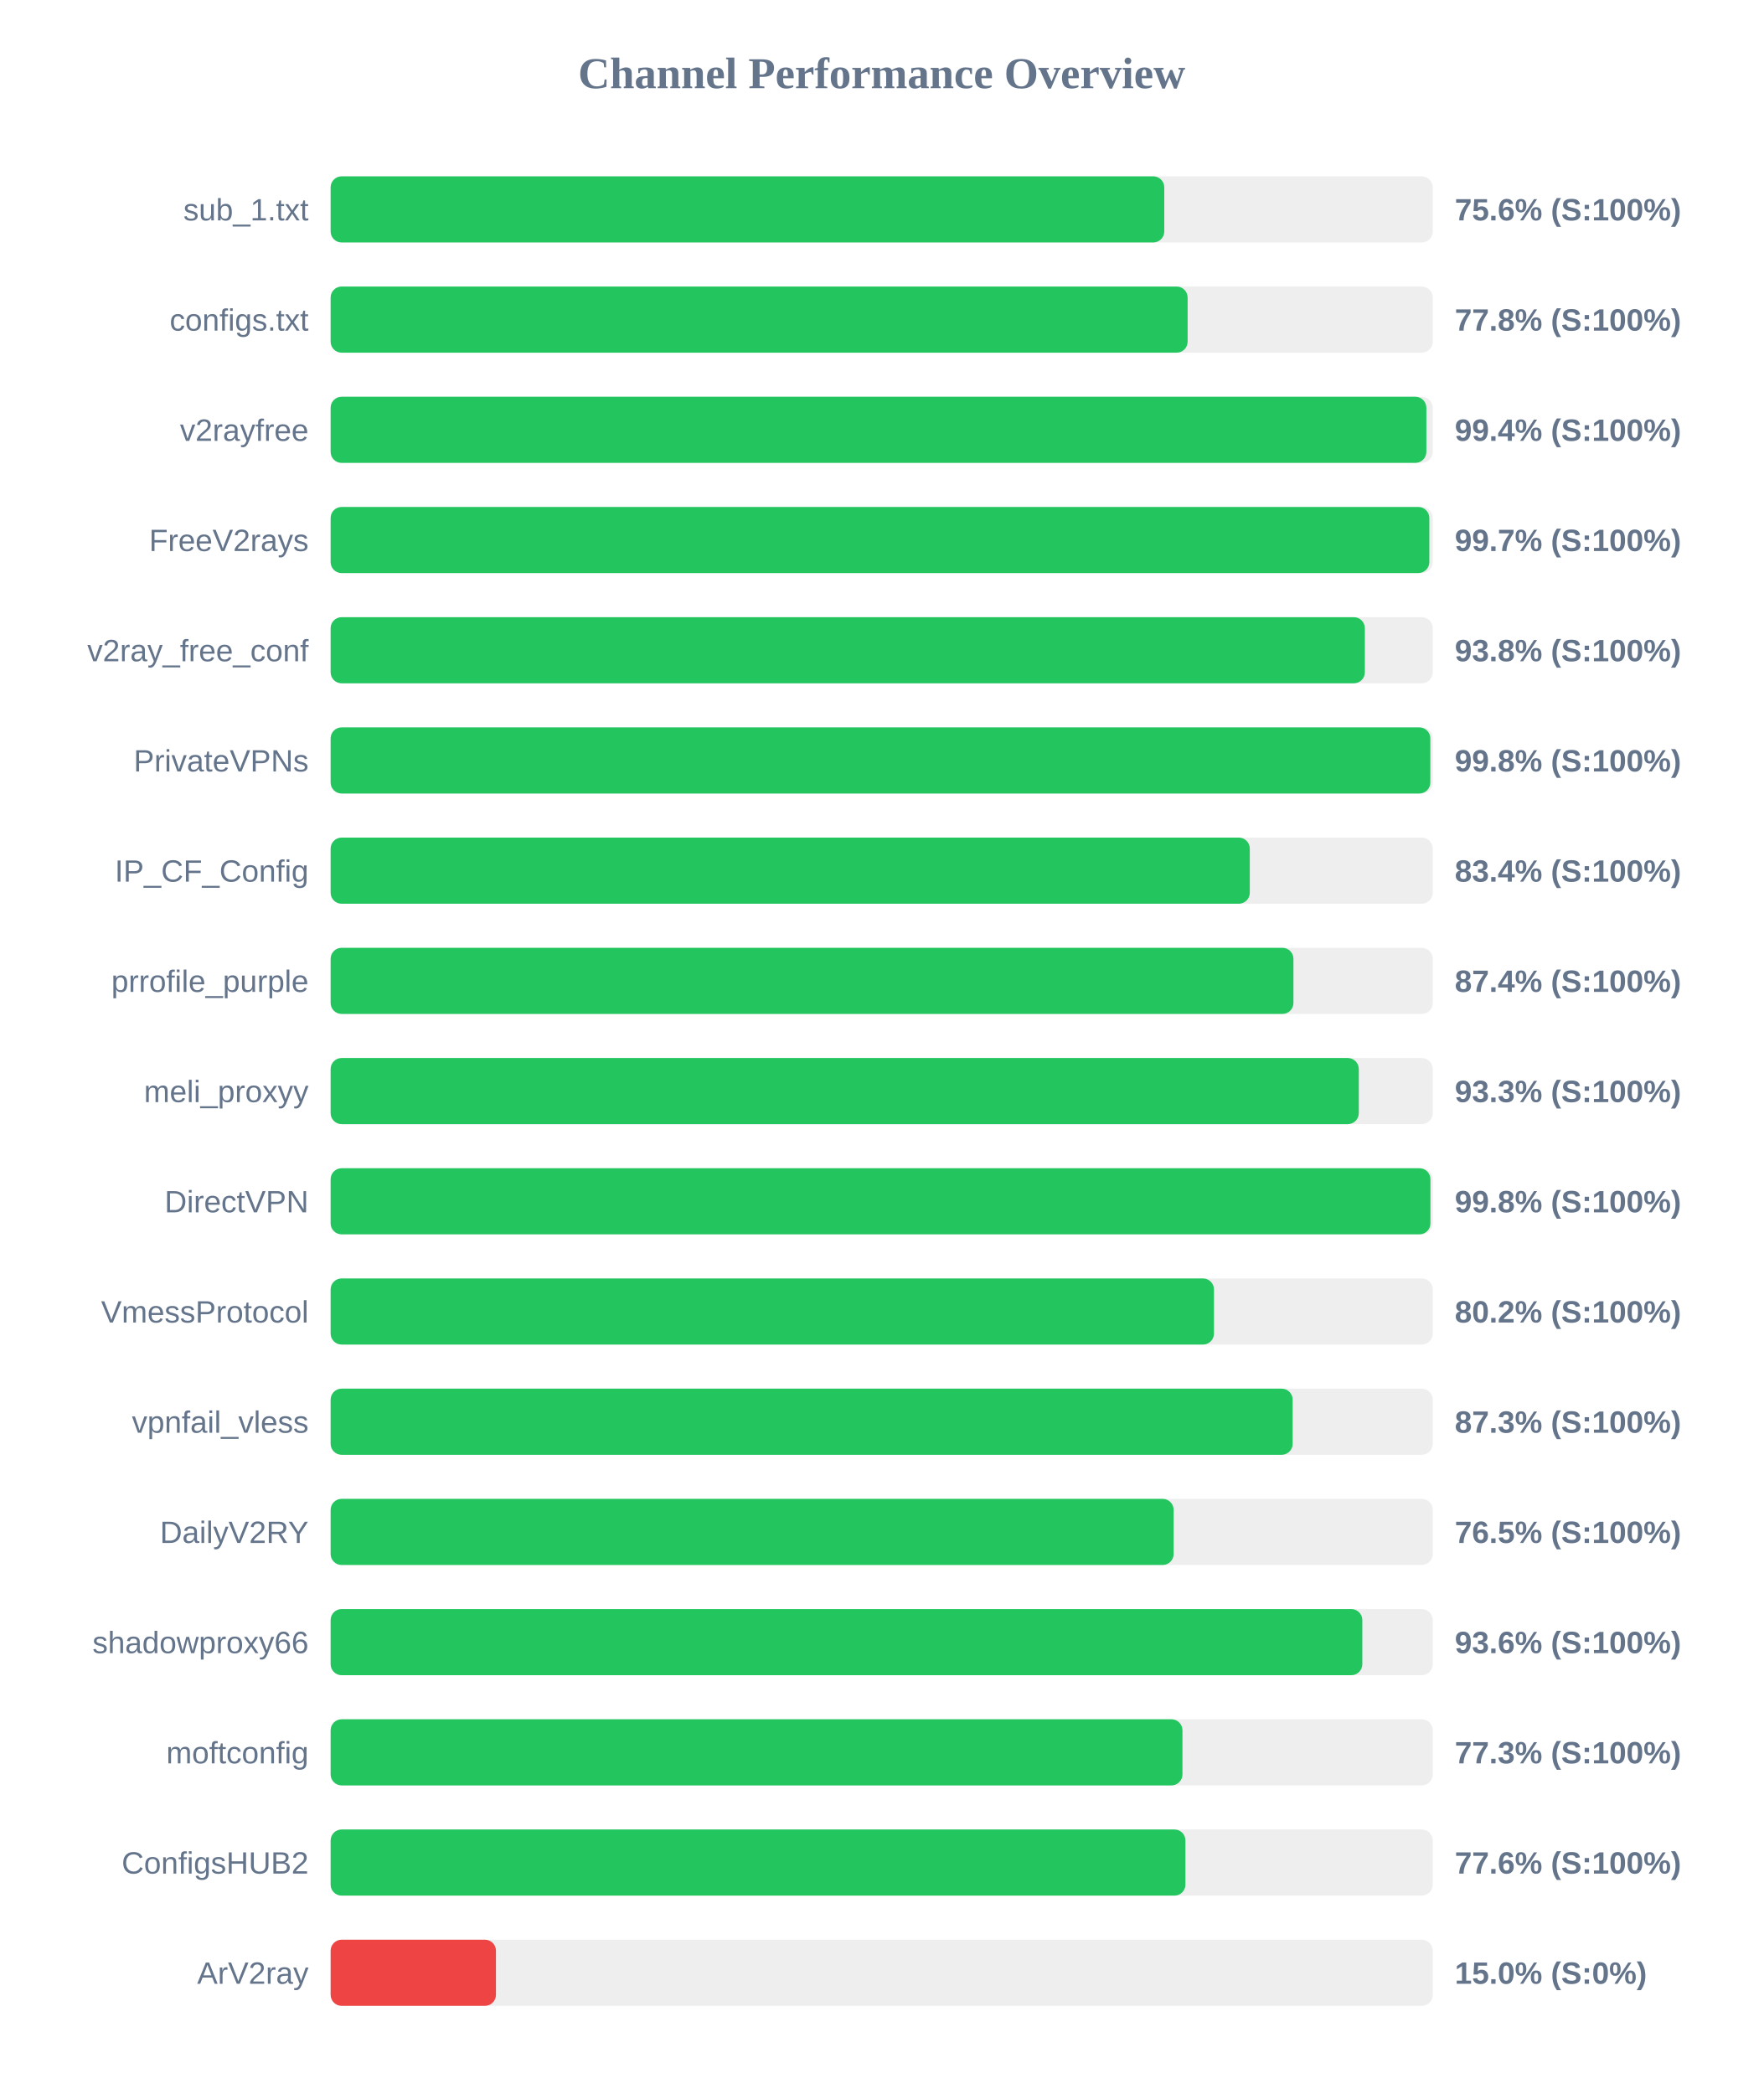
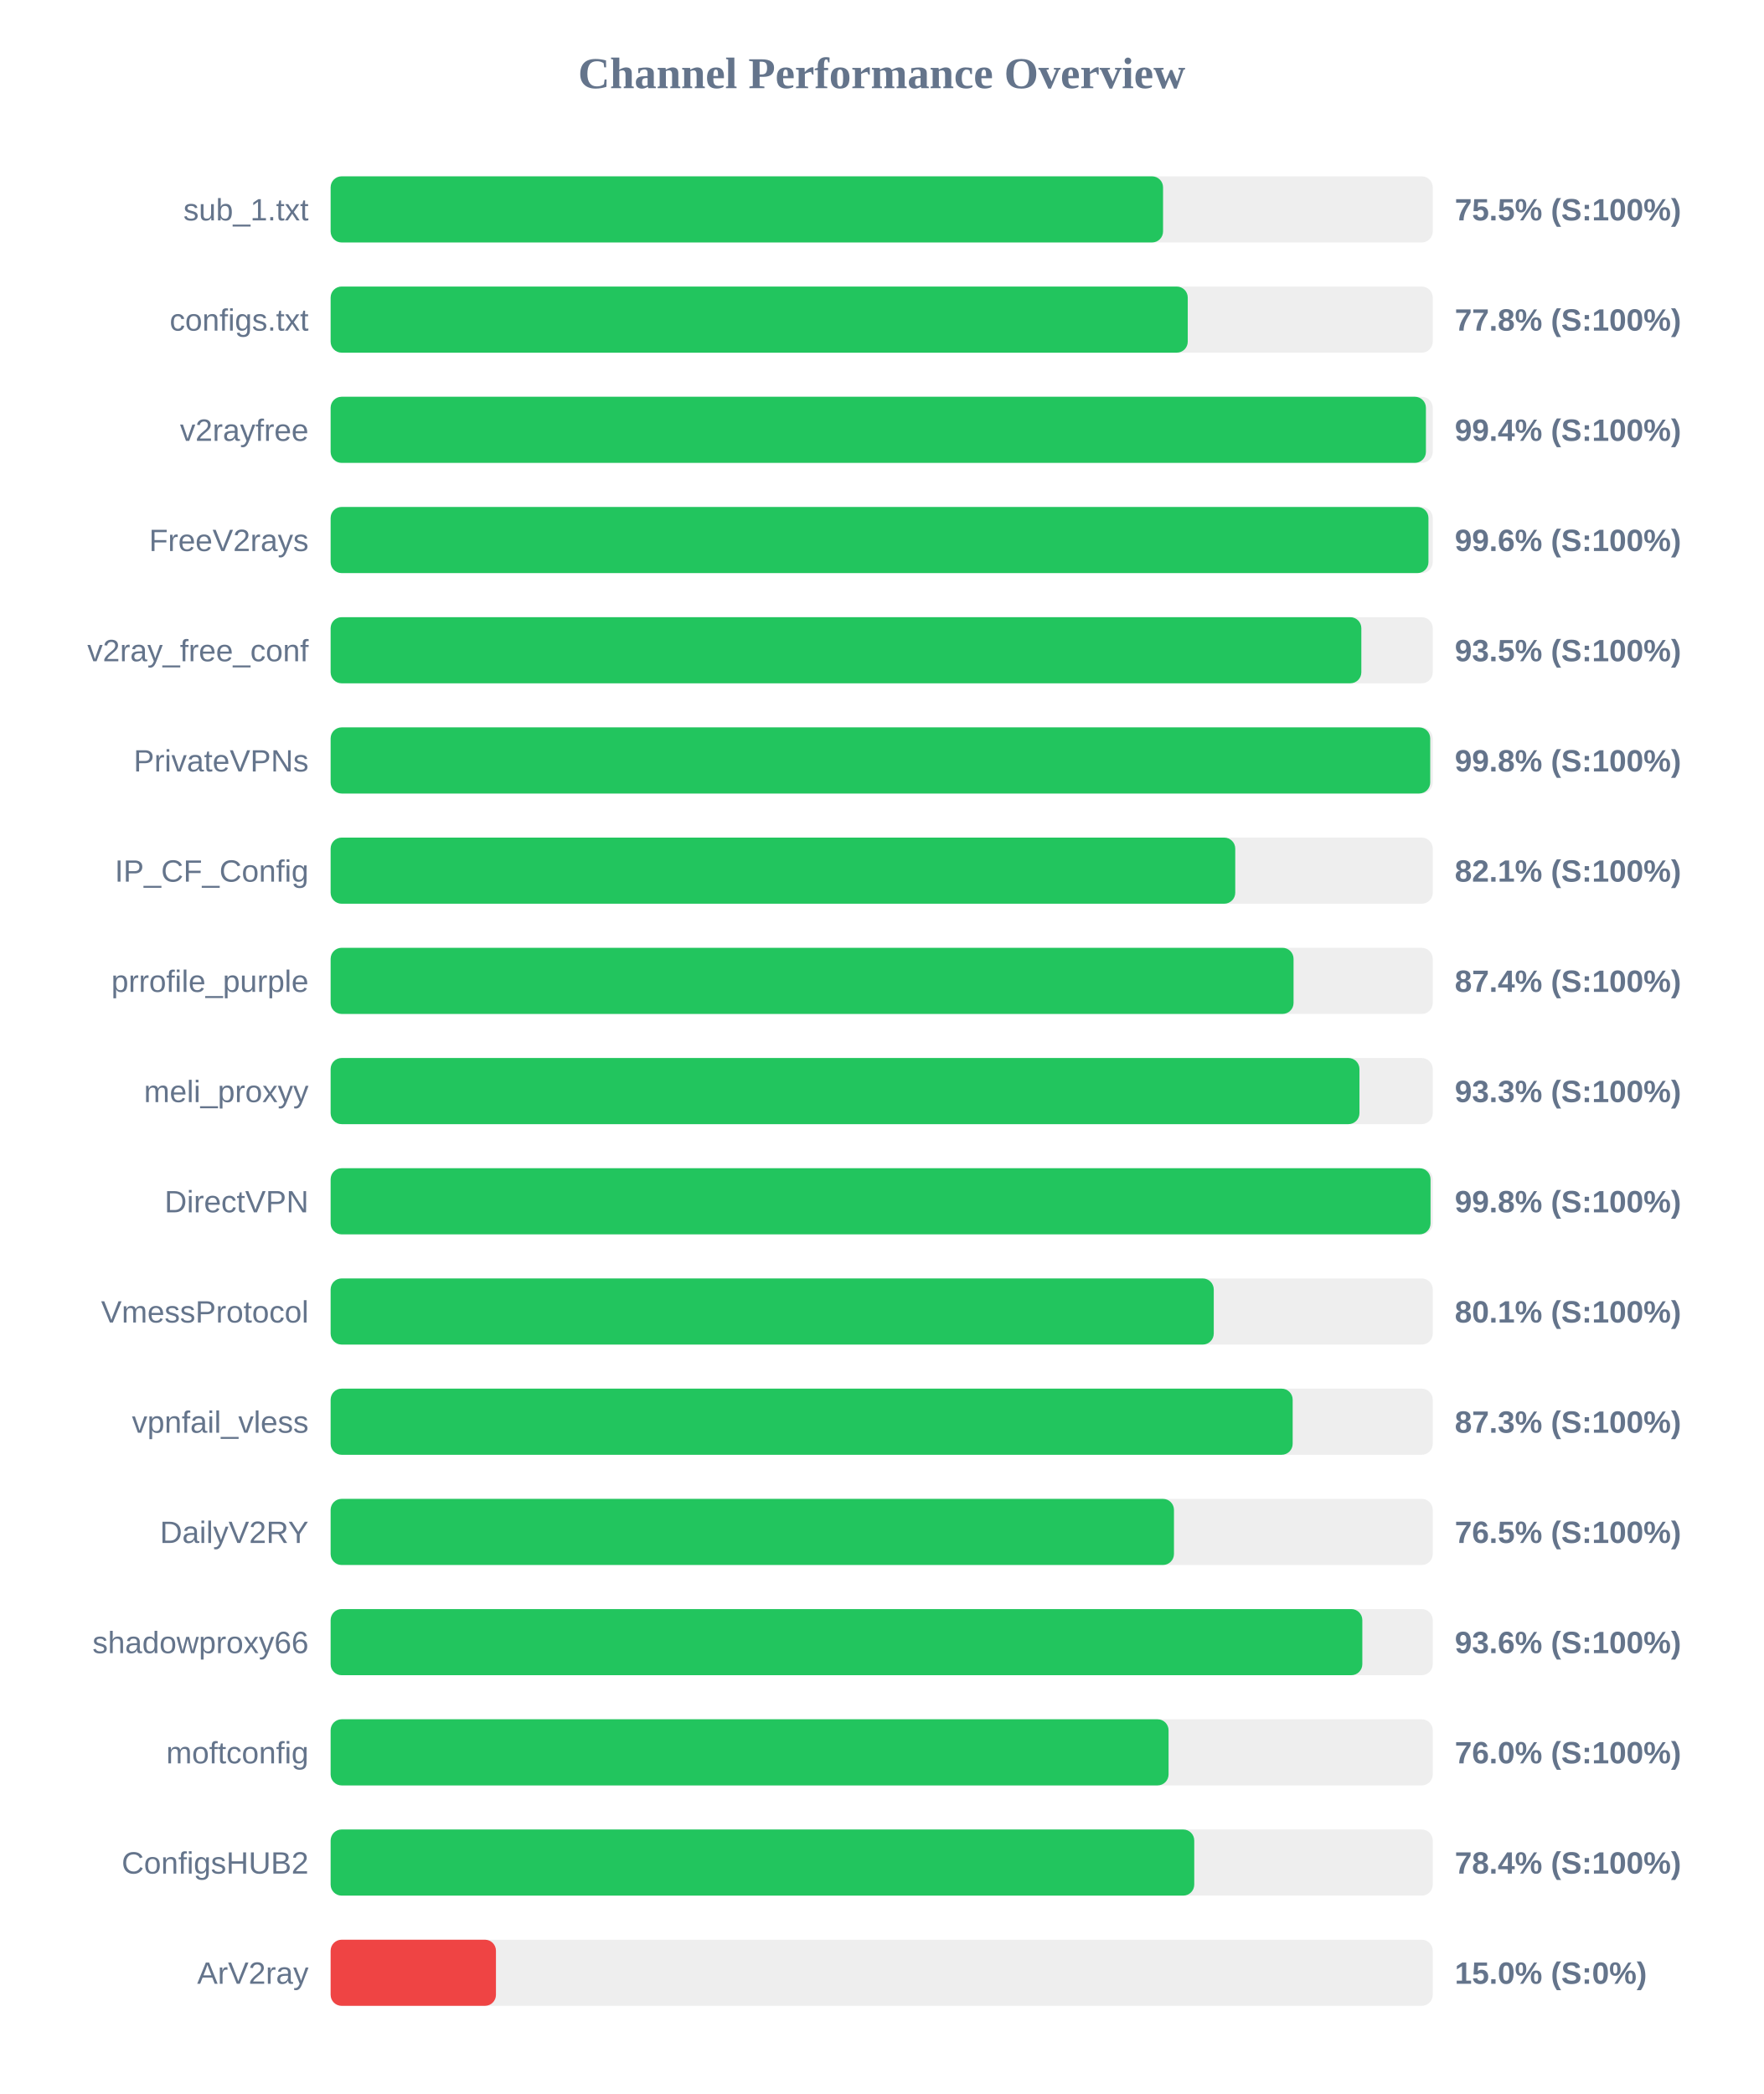
<svg xmlns="http://www.w3.org/2000/svg" width="800" height="950" version="1.1">
  <style>
        .row { font: 14px Arial; fill: #64748b; }
        .score { font: bold 14px Arial; fill: #64748b; }
    </style>
  <text x="400" y="40" text-anchor="middle" font-size="20px" font-weight="bold" fill="#64748b">Channel Performance Overview</text>
  <rect x="150" y="80" width="500" height="30" fill="#eee" rx="5" />
-   <rect x="150" y="80" width="378.2" height="30" fill="#22c55e" rx="5" />
+   <rect x="150" y="80" width="377.65" height="30" fill="#22c55e" rx="5" />
  <text x="140" y="100" text-anchor="end" class="row">sub_1.txt</text>
-   <text x="660" y="100" text-anchor="start" class="score">75.6% (S:100%)</text>
+   <text x="660" y="100" text-anchor="start" class="score">75.5% (S:100%)</text>
  <rect x="150" y="130" width="500" height="30" fill="#eee" rx="5" />
-   <rect x="150" y="130" width="388.8" height="30" fill="#22c55e" rx="5" />
+   <rect x="150" y="130" width="388.85" height="30" fill="#22c55e" rx="5" />
  <text x="140" y="150" text-anchor="end" class="row">configs.txt</text>
  <text x="660" y="150" text-anchor="start" class="score">77.8% (S:100%)</text>
  <rect x="150" y="180" width="500" height="30" fill="#eee" rx="5" />
-   <rect x="150" y="180" width="497.1" height="30" fill="#22c55e" rx="5" />
+   <rect x="150" y="180" width="496.9" height="30" fill="#22c55e" rx="5" />
  <text x="140" y="200" text-anchor="end" class="row">v2rayfree</text>
  <text x="660" y="200" text-anchor="start" class="score">99.4% (S:100%)</text>
  <rect x="150" y="230" width="500" height="30" fill="#eee" rx="5" />
-   <rect x="150" y="230" width="498.45" height="30" fill="#22c55e" rx="5" />
+   <rect x="150" y="230" width="498.05" height="30" fill="#22c55e" rx="5" />
  <text x="140" y="250" text-anchor="end" class="row">FreeV2rays</text>
-   <text x="660" y="250" text-anchor="start" class="score">99.7% (S:100%)</text>
+   <text x="660" y="250" text-anchor="start" class="score">99.6% (S:100%)</text>
  <rect x="150" y="280" width="500" height="30" fill="#eee" rx="5" />
-   <rect x="150" y="280" width="469.2" height="30" fill="#22c55e" rx="5" />
+   <rect x="150" y="280" width="467.6" height="30" fill="#22c55e" rx="5" />
  <text x="140" y="300" text-anchor="end" class="row">v2ray_free_conf</text>
-   <text x="660" y="300" text-anchor="start" class="score">93.8% (S:100%)</text>
+   <text x="660" y="300" text-anchor="start" class="score">93.5% (S:100%)</text>
  <rect x="150" y="330" width="500" height="30" fill="#eee" rx="5" />
-   <rect x="150" y="330" width="498.9" height="30" fill="#22c55e" rx="5" />
+   <rect x="150" y="330" width="498.85" height="30" fill="#22c55e" rx="5" />
  <text x="140" y="350" text-anchor="end" class="row">PrivateVPNs</text>
  <text x="660" y="350" text-anchor="start" class="score">99.8% (S:100%)</text>
  <rect x="150" y="380" width="500" height="30" fill="#eee" rx="5" />
-   <rect x="150" y="380" width="417.0" height="30" fill="#22c55e" rx="5" />
+   <rect x="150" y="380" width="410.4" height="30" fill="#22c55e" rx="5" />
  <text x="140" y="400" text-anchor="end" class="row">IP_CF_Config</text>
-   <text x="660" y="400" text-anchor="start" class="score">83.4% (S:100%)</text>
+   <text x="660" y="400" text-anchor="start" class="score">82.1% (S:100%)</text>
  <rect x="150" y="430" width="500" height="30" fill="#eee" rx="5" />
-   <rect x="150" y="430" width="436.8" height="30" fill="#22c55e" rx="5" />
+   <rect x="150" y="430" width="436.85" height="30" fill="#22c55e" rx="5" />
  <text x="140" y="450" text-anchor="end" class="row">prrofile_purple</text>
  <text x="660" y="450" text-anchor="start" class="score">87.4% (S:100%)</text>
  <rect x="150" y="480" width="500" height="30" fill="#eee" rx="5" />
-   <rect x="150" y="480" width="466.45" height="30" fill="#22c55e" rx="5" />
+   <rect x="150" y="480" width="466.75" height="30" fill="#22c55e" rx="5" />
  <text x="140" y="500" text-anchor="end" class="row">meli_proxyy</text>
  <text x="660" y="500" text-anchor="start" class="score">93.3% (S:100%)</text>
  <rect x="150" y="530" width="500" height="30" fill="#eee" rx="5" />
-   <rect x="150" y="530" width="498.95" height="30" fill="#22c55e" rx="5" />
+   <rect x="150" y="530" width="499.0" height="30" fill="#22c55e" rx="5" />
  <text x="140" y="550" text-anchor="end" class="row">DirectVPN</text>
  <text x="660" y="550" text-anchor="start" class="score">99.8% (S:100%)</text>
  <rect x="150" y="580" width="500" height="30" fill="#eee" rx="5" />
-   <rect x="150" y="580" width="400.75" height="30" fill="#22c55e" rx="5" />
+   <rect x="150" y="580" width="400.65" height="30" fill="#22c55e" rx="5" />
  <text x="140" y="600" text-anchor="end" class="row">VmessProtocol</text>
-   <text x="660" y="600" text-anchor="start" class="score">80.2% (S:100%)</text>
+   <text x="660" y="600" text-anchor="start" class="score">80.1% (S:100%)</text>
  <rect x="150" y="630" width="500" height="30" fill="#eee" rx="5" />
  <rect x="150" y="630" width="436.45" height="30" fill="#22c55e" rx="5" />
  <text x="140" y="650" text-anchor="end" class="row">vpnfail_vless</text>
  <text x="660" y="650" text-anchor="start" class="score">87.3% (S:100%)</text>
  <rect x="150" y="680" width="500" height="30" fill="#eee" rx="5" />
-   <rect x="150" y="680" width="382.45" height="30" fill="#22c55e" rx="5" />
+   <rect x="150" y="680" width="382.6" height="30" fill="#22c55e" rx="5" />
  <text x="140" y="700" text-anchor="end" class="row">DailyV2RY</text>
  <text x="660" y="700" text-anchor="start" class="score">76.5% (S:100%)</text>
  <rect x="150" y="730" width="500" height="30" fill="#eee" rx="5" />
  <rect x="150" y="730" width="468.05" height="30" fill="#22c55e" rx="5" />
  <text x="140" y="750" text-anchor="end" class="row">shadowproxy66</text>
  <text x="660" y="750" text-anchor="start" class="score">93.6% (S:100%)</text>
  <rect x="150" y="780" width="500" height="30" fill="#eee" rx="5" />
-   <rect x="150" y="780" width="386.45" height="30" fill="#22c55e" rx="5" />
+   <rect x="150" y="780" width="380.15" height="30" fill="#22c55e" rx="5" />
  <text x="140" y="800" text-anchor="end" class="row">moftconfig</text>
-   <text x="660" y="800" text-anchor="start" class="score">77.3% (S:100%)</text>
+   <text x="660" y="800" text-anchor="start" class="score">76.0% (S:100%)</text>
  <rect x="150" y="830" width="500" height="30" fill="#eee" rx="5" />
-   <rect x="150" y="830" width="387.8" height="30" fill="#22c55e" rx="5" />
+   <rect x="150" y="830" width="391.8" height="30" fill="#22c55e" rx="5" />
  <text x="140" y="850" text-anchor="end" class="row">ConfigsHUB2</text>
-   <text x="660" y="850" text-anchor="start" class="score">77.6% (S:100%)</text>
+   <text x="660" y="850" text-anchor="start" class="score">78.4% (S:100%)</text>
  <rect x="150" y="880" width="500" height="30" fill="#eee" rx="5" />
  <rect x="150" y="880" width="75.0" height="30" fill="#ef4444" rx="5" />
  <text x="140" y="900" text-anchor="end" class="row">ArV2ray</text>
  <text x="660" y="900" text-anchor="start" class="score">15.0% (S:0%)</text>
</svg>
